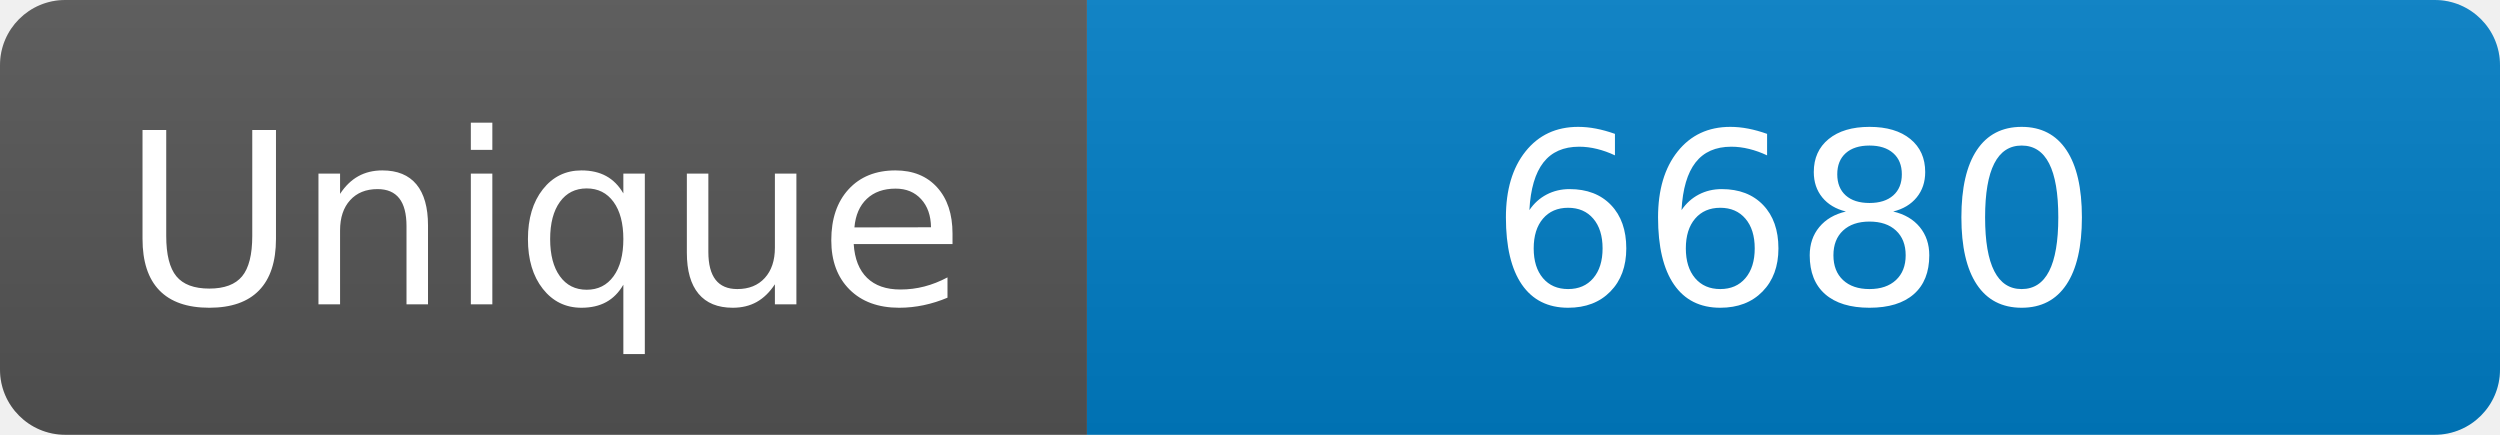
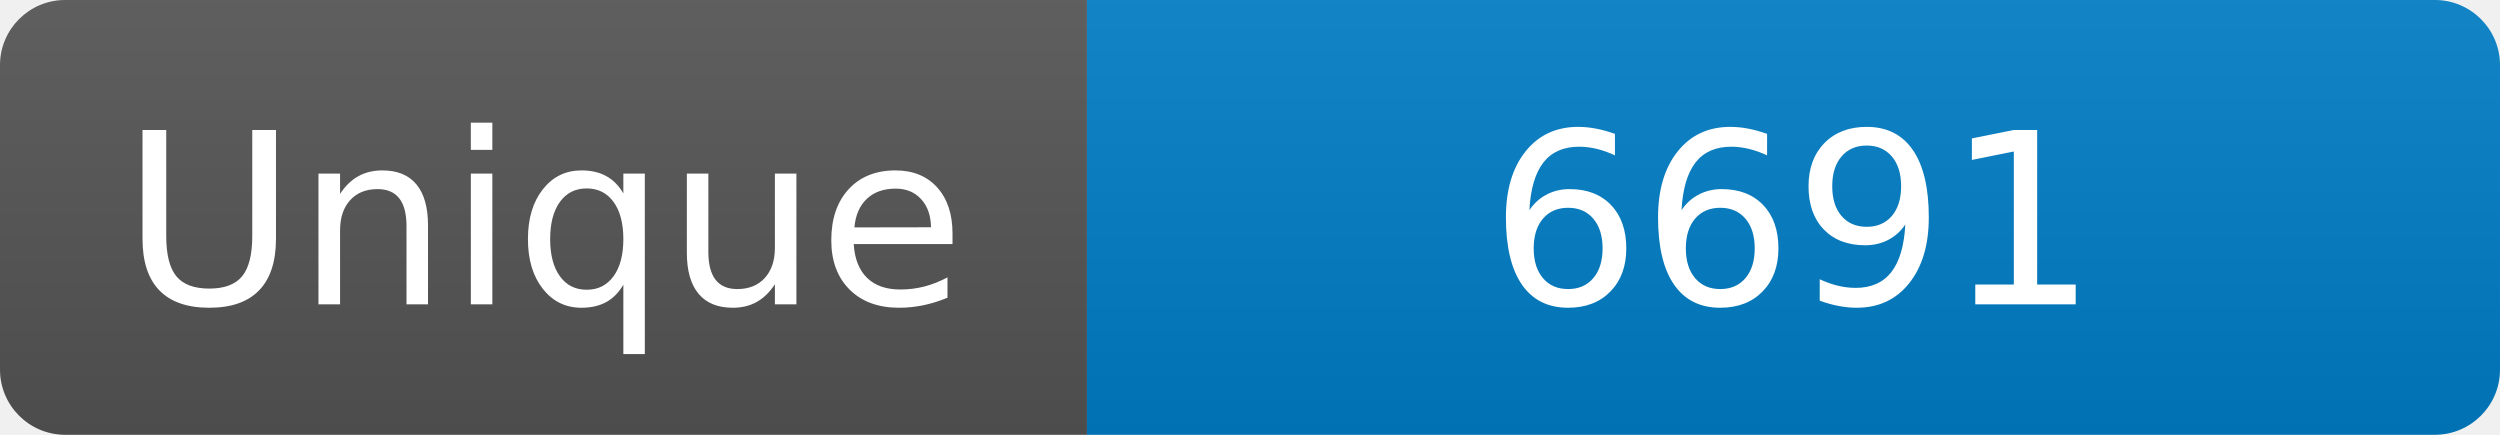
<svg xmlns="http://www.w3.org/2000/svg" width="115" height="20" role="img" aria-label="Maintained?: yes">
  <linearGradient id="s" x2="0" y2="100%">
    <stop offset="0" stop-color="#bbb" stop-opacity=".1" />
    <stop offset="1" stop-opacity=".1" />
  </linearGradient>
  <clipPath id="r">
    <rect width="115" height="20" rx="3" fill="#fff" />
  </clipPath>
  <g clip-path="url(#r)">
    <rect width="50" height="20" fill="#555" />
    <rect x="50" width="160" height="20" fill="#007ec6" />
    <rect width="115" height="20" fill="url(#s)" />
  </g>
  <g fill="#fff" text-anchor="middle" font-family="Verdana,Geneva,DejaVu Sans,sans-serif" font-size="110">
    <text x="250" y="140" transform="scale(.1)" fill="#fff">Unique</text>
-     <text x="825" y="140" transform="scale(.1)" fill="#fff">6680</text>
+     <text x="825" y="140" transform="scale(.1)" fill="#fff">6691</text>
  </g>
</svg>
